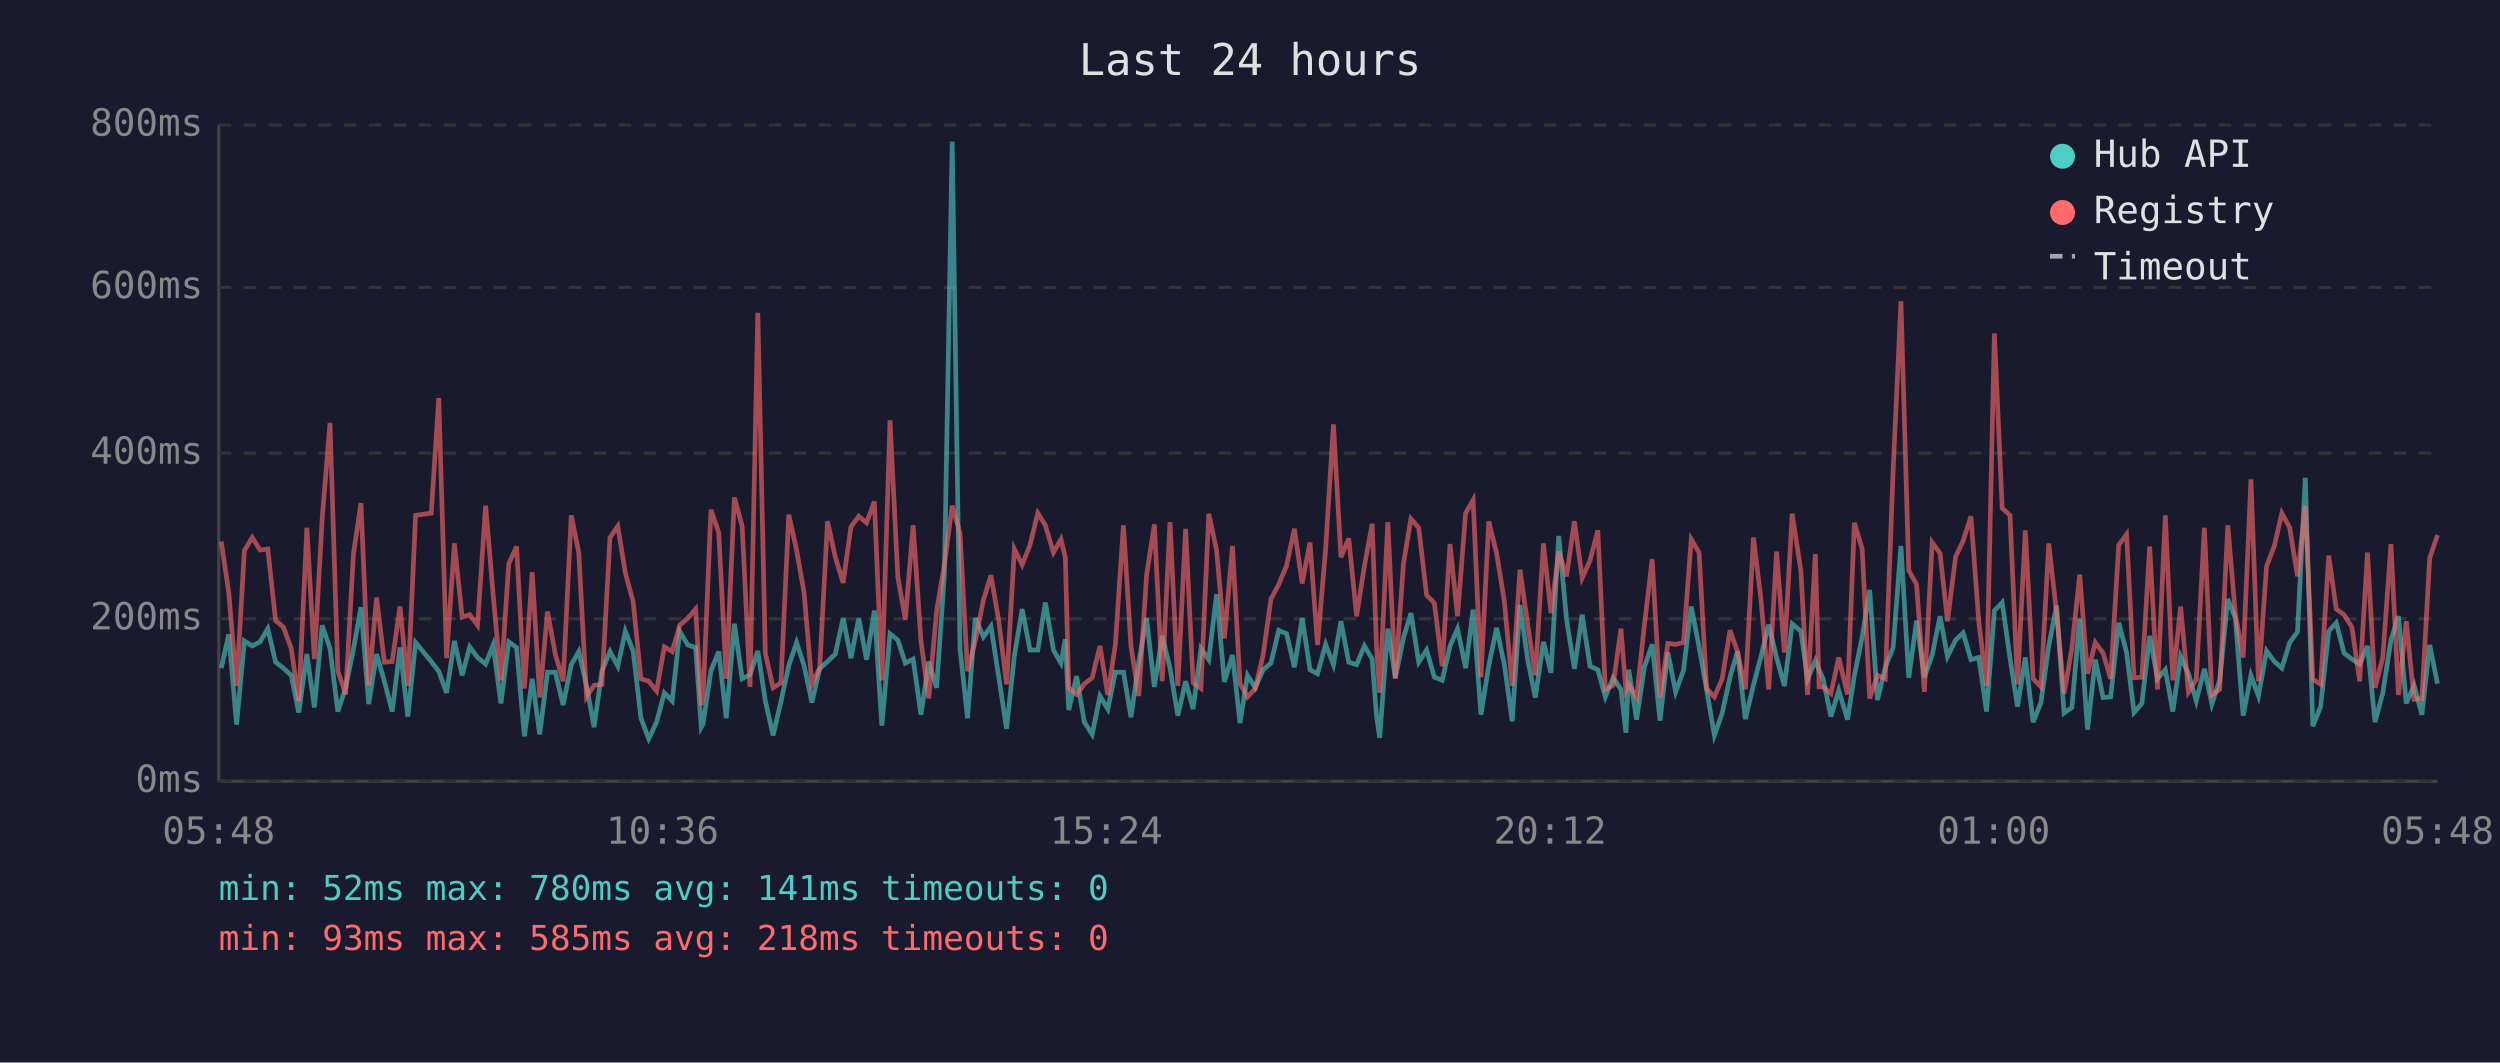
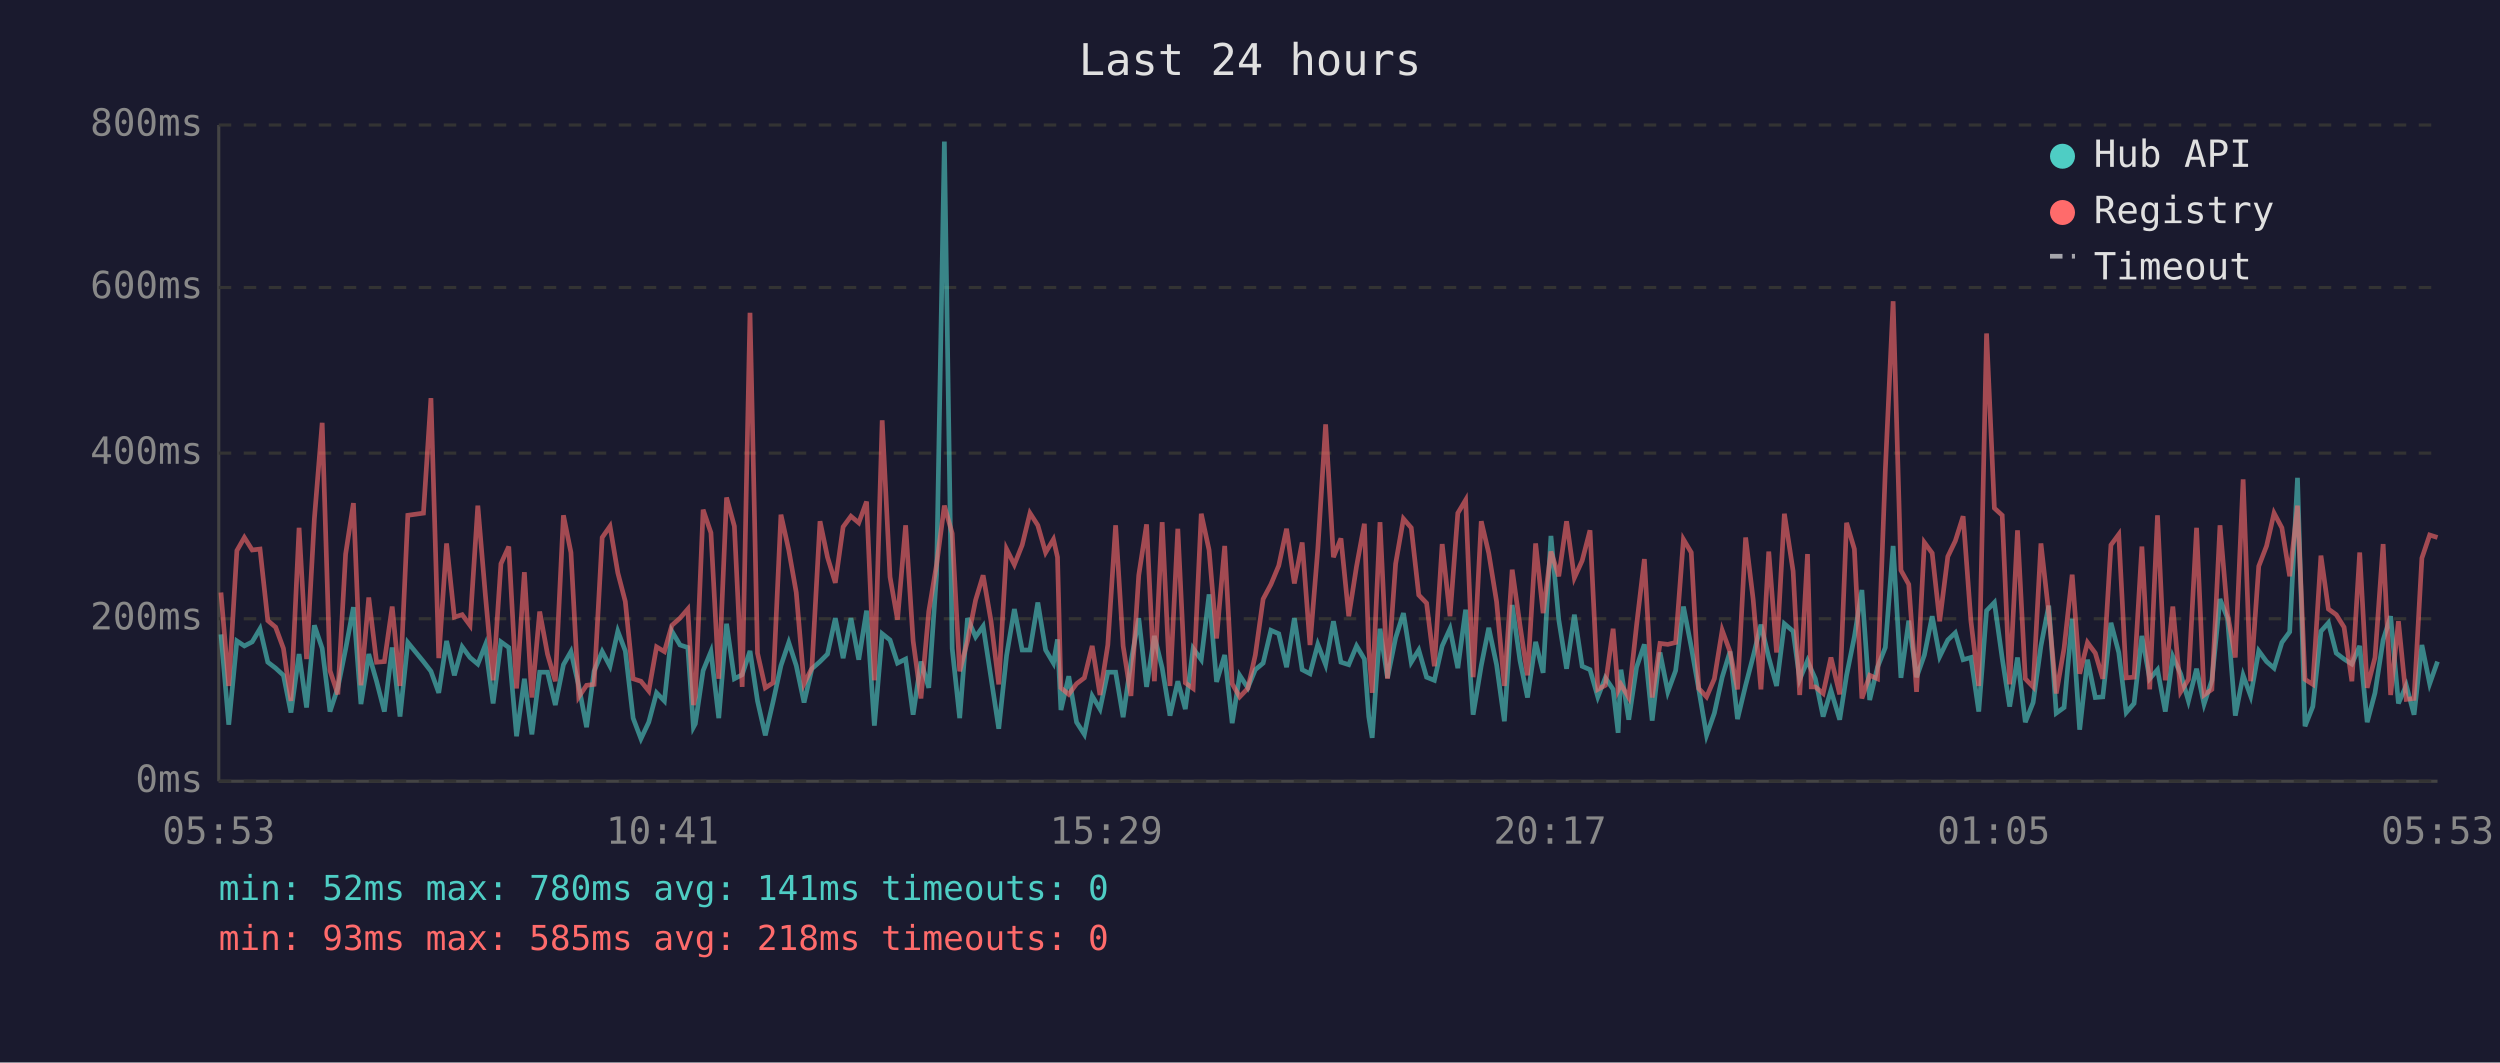
<svg xmlns="http://www.w3.org/2000/svg" viewBox="0 0 800 340" font-family="monospace" font-size="12">
  <rect width="800" height="340" fill="#1a1a2e" />
  <text x="400" y="24" fill="#e0e0e0" font-size="14" text-anchor="middle">Last 24 hours</text>
  <line x1="70" y1="40" x2="70" y2="250" stroke="#444" stroke-width="1" />
  <line x1="70" y1="250" x2="780" y2="250" stroke="#444" stroke-width="1" />
  <line x1="70" y1="250" x2="780" y2="250" stroke="#333" stroke-width="1" stroke-dasharray="4" />
  <text x="65" y="250" fill="#888" text-anchor="end" dominant-baseline="middle">0ms</text>
  <line x1="70" y1="198" x2="780" y2="198" stroke="#333" stroke-width="1" stroke-dasharray="4" />
  <text x="65" y="198" fill="#888" text-anchor="end" dominant-baseline="middle">200ms</text>
  <line x1="70" y1="145" x2="780" y2="145" stroke="#333" stroke-width="1" stroke-dasharray="4" />
  <text x="65" y="145" fill="#888" text-anchor="end" dominant-baseline="middle">400ms</text>
  <line x1="70" y1="92" x2="780" y2="92" stroke="#333" stroke-width="1" stroke-dasharray="4" />
  <text x="65" y="92" fill="#888" text-anchor="end" dominant-baseline="middle">600ms</text>
  <line x1="70" y1="40" x2="780" y2="40" stroke="#333" stroke-width="1" stroke-dasharray="4" />
  <text x="65" y="40" fill="#888" text-anchor="end" dominant-baseline="middle">800ms</text>
-   <text x="70" y="270" fill="#888" text-anchor="middle">05:48</text>
-   <text x="212" y="270" fill="#888" text-anchor="middle">10:36</text>
-   <text x="354" y="270" fill="#888" text-anchor="middle">15:24</text>
-   <text x="496" y="270" fill="#888" text-anchor="middle">20:12</text>
-   <text x="638" y="270" fill="#888" text-anchor="middle">01:00</text>
-   <text x="780" y="270" fill="#888" text-anchor="middle">05:48</text>
-   <polyline points="70.8,213.8 73.2,203.0 75.7,231.9 78.2,205.1 80.7,206.7 83.2,205.4 85.7,201.2 88.2,211.9 90.7,213.8 93.2,216.1 95.6,228.0 98.2,209.3 100.6,226.4 103.1,200.1 105.6,207.5 108.1,227.7 110.6,220.1 113.1,207.7 115.5,194.3 118.0,225.3 120.5,209.3 123.0,218.0 125.5,227.7 128.0,207.2 130.5,229.3 133.0,205.6 138.0,211.7 140.4,214.8 142.9,221.7 145.4,205.1 147.9,216.1 150.3,207.0 152.8,210.4 155.4,212.5 157.8,206.4 160.3,225.1 162.8,205.4 165.3,207.2 167.8,235.6 170.3,217.2 172.7,235.0 175.2,215.1 177.7,215.1 180.2,225.6 182.8,212.7 185.2,208.5 187.7,219.5 190.1,232.7 192.6,214.8 195.2,208.5 197.7,213.2 200.1,202.0 202.6,208.3 205.1,229.8 207.6,236.4 210.1,231.1 212.6,221.7 215.1,224.3 217.5,202.0 220.1,206.4 222.6,207.2 224.4,232.7 225.0,231.6 227.5,214.6 230.0,208.5 232.4,229.8 235.0,199.6 237.5,217.2 240.0,215.9 242.5,208.3 244.9,224.3 247.4,235.3 249.9,224.5 252.4,213.0 254.9,205.6 257.3,213.0 259.8,224.8 262.3,214.0 264.8,211.7 267.3,209.3 269.8,197.8 272.3,210.6 274.8,197.8 277.3,211.1 279.8,195.4 282.2,232.2 284.8,202.8 287.3,204.8 289.7,212.2 292.2,210.9 294.7,228.7 297.2,211.7 299.7,220.1 302.2,183.9 304.7,45.3 307.2,207.5 309.6,229.8 312.1,197.8 314.7,203.8 317.1,200.4 319.6,216.7 322.1,233.2 324.6,209.8 327.1,194.9 329.6,208.0 332.1,208.0 334.5,192.8 337.1,208.0 339.5,212.2 340.9,204.6 342.0,227.2 344.5,216.4 347.0,231.1 349.5,235.0 352.0,222.7 354.5,226.9 356.9,215.1 359.5,215.1 361.9,229.5 364.4,211.9 366.9,197.8 369.4,219.8 371.9,203.5 374.4,213.8 376.9,229.0 379.4,218.0 381.8,226.9 384.3,207.5 386.8,211.1 389.3,190.2 391.8,218.2 394.4,209.6 396.8,231.4 399.2,216.1 401.7,220.1 404.2,214.3 406.7,212.2 409.2,201.7 411.7,202.8 414.2,213.5 416.7,197.8 419.2,214.3 421.6,215.6 424.2,206.2 426.7,212.7 429.1,198.8 431.6,211.9 434.1,212.7 436.6,206.7 439.1,210.9 440.5,229.3 441.5,236.1 444.1,201.2 446.5,216.9 449.1,204.1 451.5,196.2 454.0,211.9 456.5,208.0 459.0,216.7 461.5,217.7 464.0,206.7 466.4,201.2 469.0,213.8 471.4,195.1 473.9,228.7 476.4,213.0 478.9,200.9 481.4,212.7 483.9,230.8 486.4,193.6 488.9,211.4 491.3,223.2 493.9,205.4 496.3,215.3 498.8,171.5 501.3,198.3 503.8,214.0 506.3,196.7 508.8,213.2 511.3,214.3 513.7,223.0 516.2,216.9 518.7,220.6 520.3,234.5 521.2,214.3 523.7,230.3 526.2,213.5 528.7,206.2 531.2,230.6 533.7,208.8 536.2,221.4 538.7,214.6 541.2,194.1 543.7,207.0 546.1,220.6 548.6,235.3 551.1,228.2 553.6,216.7 556.0,208.5 558.5,230.1 561.1,219.3 563.5,210.1 566.0,199.9 568.5,210.4 571.0,219.5 573.5,199.6 576.3,202.0 578.4,217.4 580.9,211.4 582.1,214.3 583.4,217.2 585.9,229.3 588.4,220.9 591.2,230.3 593.4,216.1 595.9,203.8 598.3,188.8 600.8,224.0 603.3,213.5 605.8,207.2 608.3,174.7 610.8,216.9 613.3,198.6 615.8,216.7 618.3,209.6 620.8,197.2 623.2,210.1 625.8,204.8 628.2,202.5 630.7,211.1 633.2,210.4 635.7,227.7 638.2,195.4 640.7,192.8 643.2,210.6 645.6,226.1 648.1,210.4 650.6,231.1 653.1,224.8 655.6,206.7 658.1,193.8 660.5,228.2 663.0,226.4 665.5,198.0 668.0,233.5 670.5,211.1 673.0,223.2 675.4,223.0 678.0,199.3 680.5,208.8 682.9,228.0 685.4,225.1 687.9,203.5 690.4,217.2 692.9,214.3 695.3,227.7 697.8,210.1 700.3,215.6 702.8,224.3 705.4,214.0 707.8,225.3 710.3,217.7 712.9,191.7 715.3,197.8 717.8,229.0 720.3,216.1 722.7,222.7 725.3,208.3 727.8,211.7 730.2,213.8 732.7,205.6 735.2,202.2 737.7,152.9 740.1,232.4 742.6,226.1 745.2,202.0 747.6,199.3 750.1,209.0 752.6,210.9 755.1,212.5 757.6,206.7 760.0,231.1 762.5,221.7 765.1,204.8 767.5,197.2 770.0,225.1 772.5,219.3 775.0,228.7 777.5,206.4 780.0,218.8" fill="none" stroke="#4ecdc4" stroke-width="1.5" opacity="0.6" />
-   <polyline points="70.8,173.3 73.2,189.6 75.7,219.5 78.2,176.2 80.7,172.0 83.2,176.0 85.7,175.7 88.2,198.6 90.7,200.7 93.2,207.5 95.6,224.3 98.2,168.9 100.6,210.9 103.1,166.0 105.6,135.3 108.1,214.6 110.6,222.2 113.1,177.3 115.5,161.0 118.0,219.3 120.5,191.2 123.0,211.9 125.5,211.7 128.0,194.1 130.5,219.5 133.0,164.9 138.0,164.2 140.4,127.4 142.9,210.6 145.4,173.9 147.9,197.5 150.3,196.7 152.8,200.1 155.4,161.8 157.8,190.2 160.3,217.7 162.8,180.4 165.3,174.9 167.8,220.3 170.3,183.1 172.7,223.2 175.2,195.7 177.7,209.3 180.2,218.0 182.8,164.9 185.2,176.8 187.7,223.0 190.1,219.3 192.6,219.0 195.2,172.0 197.7,168.4 200.1,183.3 202.6,192.5 205.1,217.2 207.6,218.0 210.1,221.1 212.6,207.0 215.1,208.5 217.5,200.1 220.1,197.8 222.6,194.9 224.4,225.6 225.0,223.0 227.5,163.1 230.0,170.5 232.4,217.2 235.0,159.2 237.5,168.4 240.0,219.8 242.5,100.1 244.9,209.0 247.4,220.1 249.9,218.5 252.4,164.7 254.9,176.0 257.3,189.6 259.8,218.8 262.3,213.8 264.8,166.8 267.3,178.3 269.8,186.5 272.3,168.6 274.8,165.2 277.3,167.3 279.8,160.5 282.2,217.7 284.8,134.5 287.3,184.6 289.7,198.3 292.2,168.1 294.7,205.1 297.2,223.5 299.7,195.7 302.2,180.7 304.7,161.8 307.2,170.7 309.6,214.8 312.1,205.1 314.7,192.0 317.1,184.1 319.6,198.6 322.1,219.0 324.6,175.7 327.1,180.7 329.6,174.4 332.1,164.2 334.5,168.1 337.1,176.8 339.5,172.6 340.9,178.3 342.0,220.1 344.5,222.2 347.0,218.8 349.5,216.9 352.0,206.7 354.5,222.4 356.9,206.4 359.5,168.1 361.9,206.7 364.4,222.7 366.9,184.1 369.4,167.8 371.9,218.0 374.4,167.1 376.9,219.5 379.4,169.2 381.8,218.5 384.3,220.3 386.8,164.4 389.3,176.0 391.8,204.3 394.4,174.7 396.8,218.8 399.2,223.0 401.7,220.3 404.2,209.6 406.7,191.7 409.2,187.0 411.7,181.0 414.2,169.2 416.7,186.7 419.2,173.6 421.6,206.4 424.2,175.7 426.7,135.8 429.1,178.3 431.6,172.3 434.1,197.2 436.6,181.2 439.1,167.6 440.5,207.5 441.5,221.7 444.1,167.1 446.5,217.2 449.1,180.4 451.5,166.0 454.0,168.9 456.5,190.4 459.0,193.0 461.5,213.2 464.0,174.1 466.4,197.2 469.0,164.2 471.4,160.0 473.9,216.7 476.4,166.8 478.9,177.0 481.4,192.5 483.9,219.5 486.4,182.3 488.9,200.1 491.3,216.1 493.9,173.9 496.3,196.2 498.8,176.5 501.3,184.4 503.8,166.8 506.3,184.9 508.8,179.4 511.3,169.7 513.7,220.6 516.2,219.3 518.7,201.2 520.3,220.9 521.2,219.0 523.7,223.2 526.2,200.1 528.7,178.9 531.2,223.2 533.7,205.9 536.2,206.2 538.7,205.6 541.2,172.6 543.7,176.8 546.1,220.3 548.6,223.0 551.1,217.2 553.6,201.7 556.0,208.5 558.5,220.6 561.1,172.0 563.5,191.7 566.0,220.6 568.5,176.5 571.0,208.8 573.5,164.4 576.3,182.8 578.4,222.4 580.9,177.3 582.1,219.8 583.4,219.8 585.9,221.9 588.4,210.4 591.2,222.2 593.4,167.3 595.9,175.7 598.3,223.5 600.8,216.1 603.3,217.2 605.8,150.5 608.3,96.4 610.8,182.5 613.3,187.0 615.8,221.4 618.3,173.6 620.8,177.0 623.2,198.8 625.8,178.1 628.2,173.1 630.7,165.2 633.2,198.8 635.7,219.5 638.2,106.7 640.7,162.6 643.2,164.9 645.6,219.0 648.1,169.7 650.6,217.2 653.1,219.8 655.6,173.9 658.1,196.2 660.5,221.9 663.0,207.5 665.5,183.9 668.0,215.6 670.5,205.6 673.0,209.0 675.4,217.2 678.0,174.4 680.5,171.0 682.9,216.9 685.4,216.7 687.9,174.9 690.4,220.6 692.9,164.9 695.3,217.7 697.8,194.1 700.3,221.4 702.8,217.4 705.4,168.9 707.8,222.4 710.3,220.6 712.9,168.1 715.3,196.4 717.8,210.4 720.3,153.4 722.7,218.0 725.3,181.2 727.8,174.7 730.2,164.2 732.7,168.9 735.2,184.4 737.7,161.8 740.1,217.4 742.6,219.0 745.2,177.8 747.6,194.9 750.1,196.7 752.6,200.7 755.1,218.0 757.6,176.8 760.0,220.1 762.5,210.4 765.1,174.1 767.5,222.4 770.0,198.8 772.5,223.8 775.0,223.5 777.5,178.6 780.0,171.2" fill="none" stroke="#ff6b6b" stroke-width="1.5" opacity="0.6" />
+   <text x="70" y="270" fill="#888" text-anchor="middle">05:53</text>
+   <text x="212" y="270" fill="#888" text-anchor="middle">10:41</text>
+   <text x="354" y="270" fill="#888" text-anchor="middle">15:29</text>
+   <text x="496" y="270" fill="#888" text-anchor="middle">20:17</text>
+   <text x="638" y="270" fill="#888" text-anchor="middle">01:05</text>
+   <text x="780" y="270" fill="#888" text-anchor="middle">05:53</text>
+   <polyline points="70.7,203.0 73.2,231.9 75.8,205.1 78.2,206.7 80.7,205.4 83.2,201.2 85.7,211.9 88.2,213.8 90.7,216.1 93.1,228.0 95.7,209.3 98.1,226.4 100.6,200.1 103.1,207.5 105.6,227.7 108.1,220.1 110.6,207.7 113.1,194.3 115.5,225.3 118.0,209.3 120.5,218.0 123.0,227.7 125.5,207.2 128.0,229.3 130.5,205.6 135.5,211.7 137.9,214.8 140.4,221.7 142.9,205.1 145.4,216.1 147.9,207.0 150.4,210.4 152.9,212.5 155.3,206.4 157.8,225.1 160.3,205.4 162.8,207.2 165.3,235.6 167.8,217.2 170.2,235.0 172.7,215.1 175.2,215.1 177.7,225.6 180.3,212.7 182.7,208.5 185.2,219.5 187.7,232.7 190.1,214.8 192.7,208.5 195.2,213.2 197.7,202.0 200.1,208.3 202.6,229.8 205.1,236.4 207.6,231.1 210.1,221.7 212.6,224.3 215.0,202.0 217.6,206.4 220.1,207.2 221.9,232.7 222.5,231.6 225.0,214.6 227.5,208.5 230.0,229.8 232.5,199.6 235.0,217.2 237.5,215.9 240.0,208.3 242.4,224.3 244.9,235.3 247.4,224.5 249.9,213.0 252.4,205.6 254.8,213.0 257.3,224.8 259.8,214.0 262.4,211.7 264.8,209.3 267.3,197.8 269.8,210.6 272.3,197.8 274.8,211.1 277.3,195.4 279.8,232.2 282.3,202.8 284.8,204.8 287.2,212.2 289.8,210.9 292.2,228.7 294.7,211.7 297.2,220.1 299.7,183.9 302.2,45.3 304.7,207.5 307.1,229.8 309.6,197.8 312.2,203.8 314.6,200.4 317.1,216.7 319.6,233.2 322.1,209.8 324.6,194.9 327.1,208.0 329.6,208.0 332.1,192.8 334.6,208.0 337.1,212.2 338.4,204.6 339.5,227.2 342.0,216.4 344.5,231.1 347.0,235.0 349.5,222.7 352.0,226.9 354.5,215.1 357.0,215.1 359.4,229.5 361.9,211.9 364.4,197.8 366.9,219.8 369.4,203.5 371.9,213.8 374.4,229.0 376.9,218.0 379.3,226.9 381.8,207.5 384.4,211.1 386.9,190.2 389.3,218.2 391.9,209.6 394.3,231.4 396.7,216.1 399.3,220.1 401.7,214.3 404.2,212.2 406.7,201.7 409.2,202.8 411.7,213.5 414.2,197.8 416.7,214.3 419.2,215.6 421.7,206.2 424.2,212.7 426.7,198.8 429.1,211.9 431.6,212.7 434.1,206.7 436.6,210.9 438.0,229.3 439.1,236.1 441.6,201.2 444.0,216.9 446.6,204.1 449.1,196.2 451.6,211.9 454.0,208.0 456.5,216.7 459.0,217.7 461.5,206.7 464.0,201.2 466.5,213.8 469.0,195.1 471.4,228.7 474.0,213.0 476.4,200.9 478.9,212.7 481.4,230.8 483.9,193.6 486.4,211.4 488.8,223.2 491.4,205.4 493.8,215.3 496.3,171.5 498.8,198.3 501.3,214.0 503.8,196.7 506.3,213.2 508.8,214.3 511.3,223.0 513.7,216.9 516.2,220.6 517.8,234.5 518.7,214.3 521.2,230.3 523.7,213.5 526.2,206.2 528.7,230.6 531.2,208.8 533.7,221.4 536.2,214.6 538.7,194.1 541.2,207.0 543.6,220.6 546.1,235.3 548.6,228.2 551.1,216.7 553.6,208.5 556.0,230.1 558.6,219.3 561.0,210.1 563.5,199.9 566.0,210.4 568.5,219.5 571.0,199.6 573.8,202.0 575.9,217.4 578.4,211.4 579.6,214.3 580.9,217.2 583.4,229.3 585.9,220.9 588.7,230.3 590.9,216.1 593.4,203.8 595.8,188.8 598.3,224.0 600.8,213.5 603.3,207.2 605.8,174.7 608.3,216.9 610.8,198.6 613.3,216.7 615.8,209.6 618.3,197.2 620.7,210.1 623.3,204.8 625.7,202.5 628.2,211.1 630.7,210.4 633.2,227.7 635.7,195.4 638.2,192.8 640.7,210.6 643.1,226.1 645.6,210.4 648.1,231.1 650.6,224.8 653.1,206.7 655.6,193.8 658.0,228.2 660.5,226.4 663.1,198.0 665.5,233.5 668.0,211.1 670.5,223.2 672.9,223.0 675.5,199.3 678.0,208.8 680.4,228.0 682.9,225.1 685.4,203.5 687.9,217.2 690.4,214.3 692.9,227.7 695.3,210.1 697.8,215.6 700.3,224.3 702.9,214.0 705.3,225.3 707.8,217.7 710.4,191.7 712.8,197.8 715.3,229.0 717.8,216.1 720.2,222.7 722.8,208.3 725.3,211.7 727.7,213.8 730.2,205.6 732.7,202.2 735.2,152.9 737.6,232.4 740.1,226.1 742.7,202.0 745.1,199.3 747.6,209.0 750.1,210.9 752.6,212.5 755.1,206.7 757.5,231.1 760.0,221.7 762.6,204.8 765.0,197.2 767.5,225.1 770.0,219.3 772.5,228.7 775.0,206.4 777.5,218.8 780.0,211.7" fill="none" stroke="#4ecdc4" stroke-width="1.5" opacity="0.6" />
+   <polyline points="70.7,189.6 73.2,219.5 75.8,176.2 78.2,172.0 80.7,176.0 83.2,175.7 85.7,198.6 88.2,200.7 90.7,207.5 93.1,224.3 95.7,168.9 98.1,210.9 100.6,166.0 103.1,135.3 105.6,214.6 108.1,222.2 110.6,177.3 113.1,161.0 115.5,219.3 118.0,191.2 120.5,211.9 123.0,211.7 125.5,194.1 128.0,219.5 130.5,164.9 135.5,164.2 137.9,127.4 140.4,210.6 142.9,173.9 145.4,197.5 147.9,196.7 150.4,200.1 152.9,161.8 155.3,190.2 157.8,217.7 160.3,180.4 162.8,174.9 165.3,220.3 167.8,183.1 170.2,223.2 172.7,195.7 175.2,209.3 177.7,218.0 180.3,164.9 182.7,176.8 185.2,223.0 187.7,219.3 190.1,219.0 192.7,172.0 195.2,168.4 197.7,183.3 200.1,192.5 202.6,217.2 205.1,218.0 207.6,221.1 210.1,207.0 212.6,208.5 215.0,200.1 217.6,197.8 220.1,194.9 221.9,225.6 222.5,223.0 225.0,163.1 227.5,170.5 230.0,217.2 232.5,159.2 235.0,168.4 237.5,219.8 240.0,100.1 242.4,209.0 244.9,220.1 247.4,218.5 249.9,164.7 252.4,176.0 254.8,189.6 257.3,218.8 259.8,213.8 262.4,166.8 264.8,178.3 267.3,186.5 269.8,168.6 272.3,165.2 274.8,167.3 277.3,160.5 279.8,217.7 282.3,134.5 284.8,184.6 287.2,198.3 289.8,168.1 292.2,205.1 294.7,223.5 297.2,195.7 299.7,180.7 302.2,161.8 304.7,170.7 307.1,214.8 309.6,205.1 312.2,192.0 314.6,184.1 317.1,198.6 319.6,219.0 322.1,175.7 324.6,180.7 327.1,174.4 329.6,164.2 332.1,168.1 334.6,176.8 337.1,172.6 338.4,178.3 339.5,220.1 342.0,222.2 344.5,218.8 347.0,216.9 349.5,206.7 352.0,222.4 354.5,206.4 357.0,168.1 359.4,206.7 361.9,222.7 364.4,184.1 366.9,167.8 369.4,218.0 371.9,167.1 374.4,219.5 376.9,169.2 379.3,218.5 381.8,220.3 384.4,164.4 386.9,176.0 389.3,204.3 391.9,174.7 394.3,218.8 396.7,223.0 399.3,220.3 401.7,209.6 404.2,191.7 406.7,187.0 409.2,181.0 411.7,169.2 414.2,186.7 416.7,173.6 419.2,206.4 421.7,175.7 424.2,135.8 426.7,178.3 429.1,172.3 431.6,197.2 434.1,181.2 436.6,167.6 438.0,207.5 439.1,221.7 441.6,167.1 444.0,217.2 446.6,180.4 449.1,166.0 451.6,168.9 454.0,190.4 456.5,193.0 459.0,213.2 461.5,174.1 464.0,197.2 466.5,164.2 469.0,160.0 471.4,216.7 474.0,166.8 476.4,177.0 478.9,192.5 481.4,219.5 483.9,182.3 486.4,200.1 488.8,216.1 491.4,173.9 493.8,196.2 496.3,176.5 498.8,184.4 501.3,166.8 503.8,184.9 506.3,179.4 508.8,169.7 511.3,220.6 513.7,219.3 516.2,201.2 517.8,220.9 518.7,219.0 521.2,223.2 523.7,200.1 526.2,178.9 528.7,223.2 531.2,205.9 533.7,206.2 536.2,205.6 538.7,172.6 541.2,176.8 543.6,220.3 546.1,223.0 548.6,217.2 551.1,201.7 553.6,208.5 556.0,220.6 558.6,172.0 561.0,191.7 563.5,220.6 566.0,176.5 568.5,208.8 571.0,164.4 573.8,182.8 575.9,222.4 578.4,177.3 579.6,219.8 580.9,219.8 583.4,221.9 585.9,210.4 588.7,222.2 590.9,167.3 593.4,175.7 595.8,223.5 598.3,216.1 600.8,217.2 603.3,150.5 605.8,96.4 608.3,182.5 610.8,187.0 613.3,221.4 615.8,173.6 618.3,177.0 620.7,198.8 623.3,178.1 625.7,173.1 628.2,165.2 630.7,198.8 633.2,219.5 635.7,106.7 638.2,162.6 640.7,164.9 643.1,219.0 645.6,169.7 648.1,217.2 650.6,219.8 653.1,173.9 655.6,196.2 658.0,221.9 660.5,207.5 663.1,183.9 665.5,215.6 668.0,205.6 670.5,209.0 672.9,217.2 675.5,174.4 678.0,171.0 680.4,216.9 682.9,216.7 685.4,174.9 687.9,220.6 690.4,164.9 692.9,217.7 695.3,194.1 697.8,221.4 700.3,217.4 702.9,168.9 705.3,222.4 707.8,220.6 710.4,168.1 712.8,196.4 715.3,210.4 717.8,153.4 720.2,218.0 722.8,181.2 725.3,174.7 727.7,164.2 730.2,168.9 732.7,184.4 735.2,161.8 737.6,217.4 740.1,219.0 742.7,177.8 745.1,194.9 747.6,196.7 750.1,200.7 752.6,218.0 755.1,176.8 757.5,220.1 760.0,210.4 762.6,174.1 765.0,222.4 767.5,198.8 770.0,223.8 772.5,223.5 775.0,178.6 777.5,171.2 780.0,172.0" fill="none" stroke="#ff6b6b" stroke-width="1.5" opacity="0.6" />
  <circle cx="660" cy="50" r="4" fill="#4ecdc4" />
  <text x="670" y="50" fill="#e0e0e0" dominant-baseline="middle">Hub API</text>
  <circle cx="660" cy="68" r="4" fill="#ff6b6b" />
  <text x="670" y="68" fill="#e0e0e0" dominant-baseline="middle">Registry</text>
  <line x1="656" y1="82" x2="664" y2="82" stroke="#e0e0e0" stroke-width="1.5" stroke-dasharray="4,3" opacity="0.7" />
  <text x="670" y="86" fill="#e0e0e0" dominant-baseline="middle">Timeout</text>
  <text x="70" y="288" fill="#4ecdc4" font-size="11">min: 52ms  max: 780ms  avg: 141ms  timeouts: 0</text>
  <text x="70" y="304" fill="#ff6b6b" font-size="11">min: 93ms  max: 585ms  avg: 218ms  timeouts: 0</text>
</svg>
